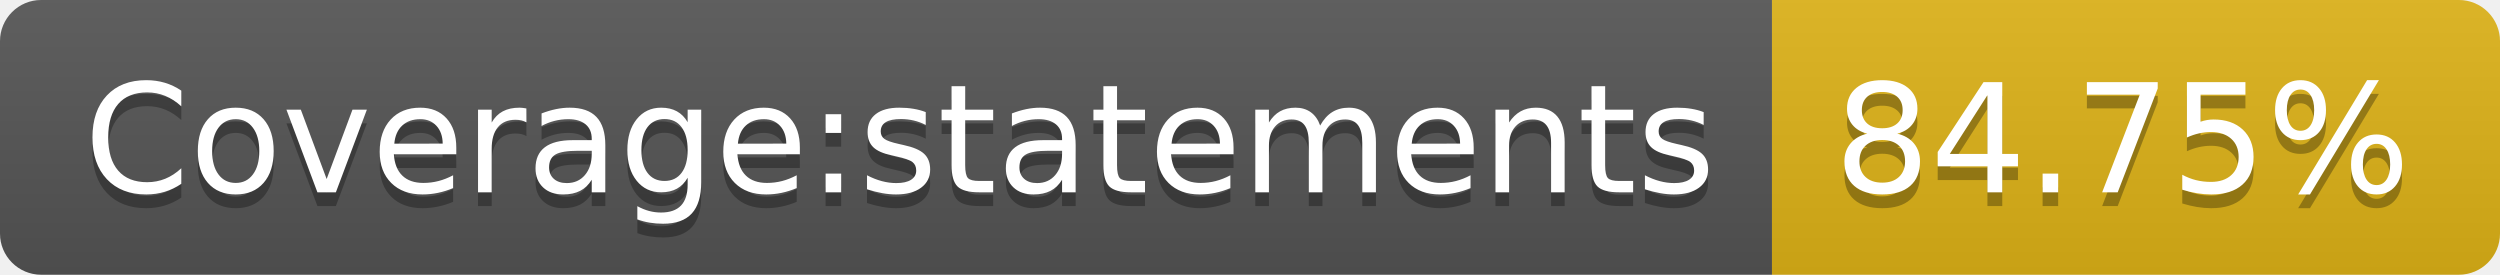
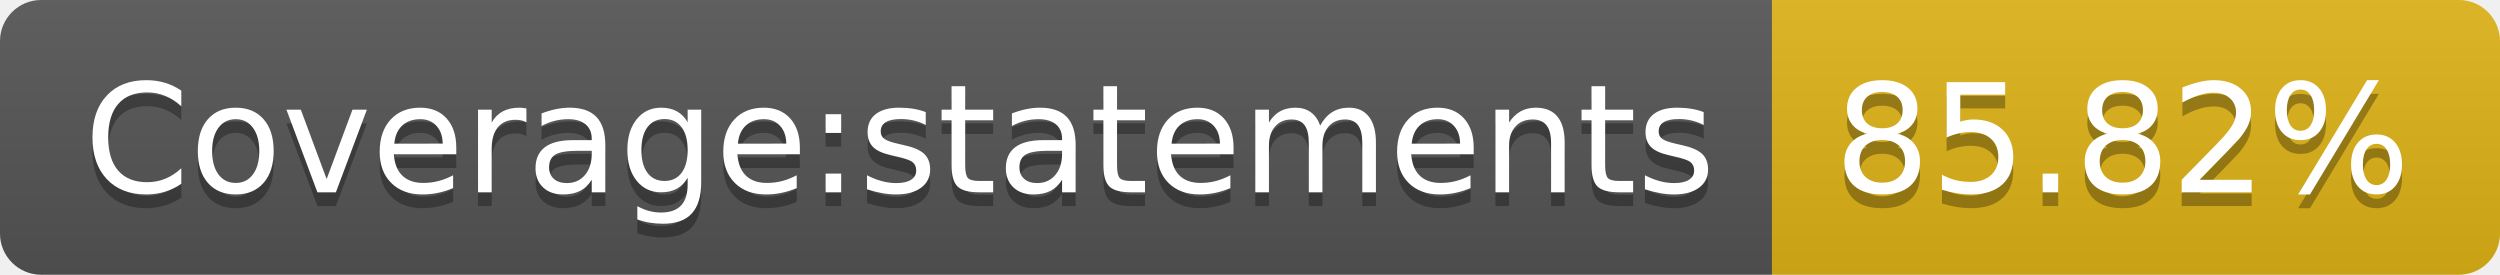
- <svg xmlns="http://www.w3.org/2000/svg" width="182" height="20" role="img" aria-label="Coverage:statements: 84.75%">
+ <svg xmlns="http://www.w3.org/2000/svg" width="182" height="20" role="img" aria-label="Coverage:statements: 85.82%">
  <linearGradient id="s" x2="0" y2="100%">
    <stop offset="0" stop-color="#bbb" stop-opacity=".1" />
    <stop offset="1" stop-opacity=".1" />
  </linearGradient>
  <clipPath id="r">
    <rect width="182" height="20" rx="3" fill="#fff" />
  </clipPath>
  <g clip-path="url(#r)">
    <rect width="129" height="20" fill="#555" />
    <rect x="129" width="53" height="20" fill="#dfb317" />
    <rect width="182" height="20" fill="url(#s)" />
  </g>
  <g fill="#fff" text-anchor="middle" font-family="Verdana,Geneva,DejaVu Sans,sans-serif" text-rendering="geometricPrecision" font-size="110">
    <text aria-hidden="true" x="655" y="150" fill="#010101" fill-opacity=".3" transform="scale(.1)" textLength="1190">Coverage:statements</text>
    <text x="655" y="140" transform="scale(.1)" fill="#fff" textLength="1190">Coverage:statements</text>
-     <text aria-hidden="true" x="1545" y="150" fill="#010101" fill-opacity=".3" transform="scale(.1)" textLength="430">84.75%</text>
-     <text x="1545" y="140" transform="scale(.1)" fill="#fff" textLength="430">84.75%</text>
+     <text aria-hidden="true" x="1545" y="150" fill="#010101" fill-opacity=".3" transform="scale(.1)" textLength="430">85.82%</text>
+     <text x="1545" y="140" transform="scale(.1)" fill="#fff" textLength="430">85.82%</text>
  </g>
</svg>
